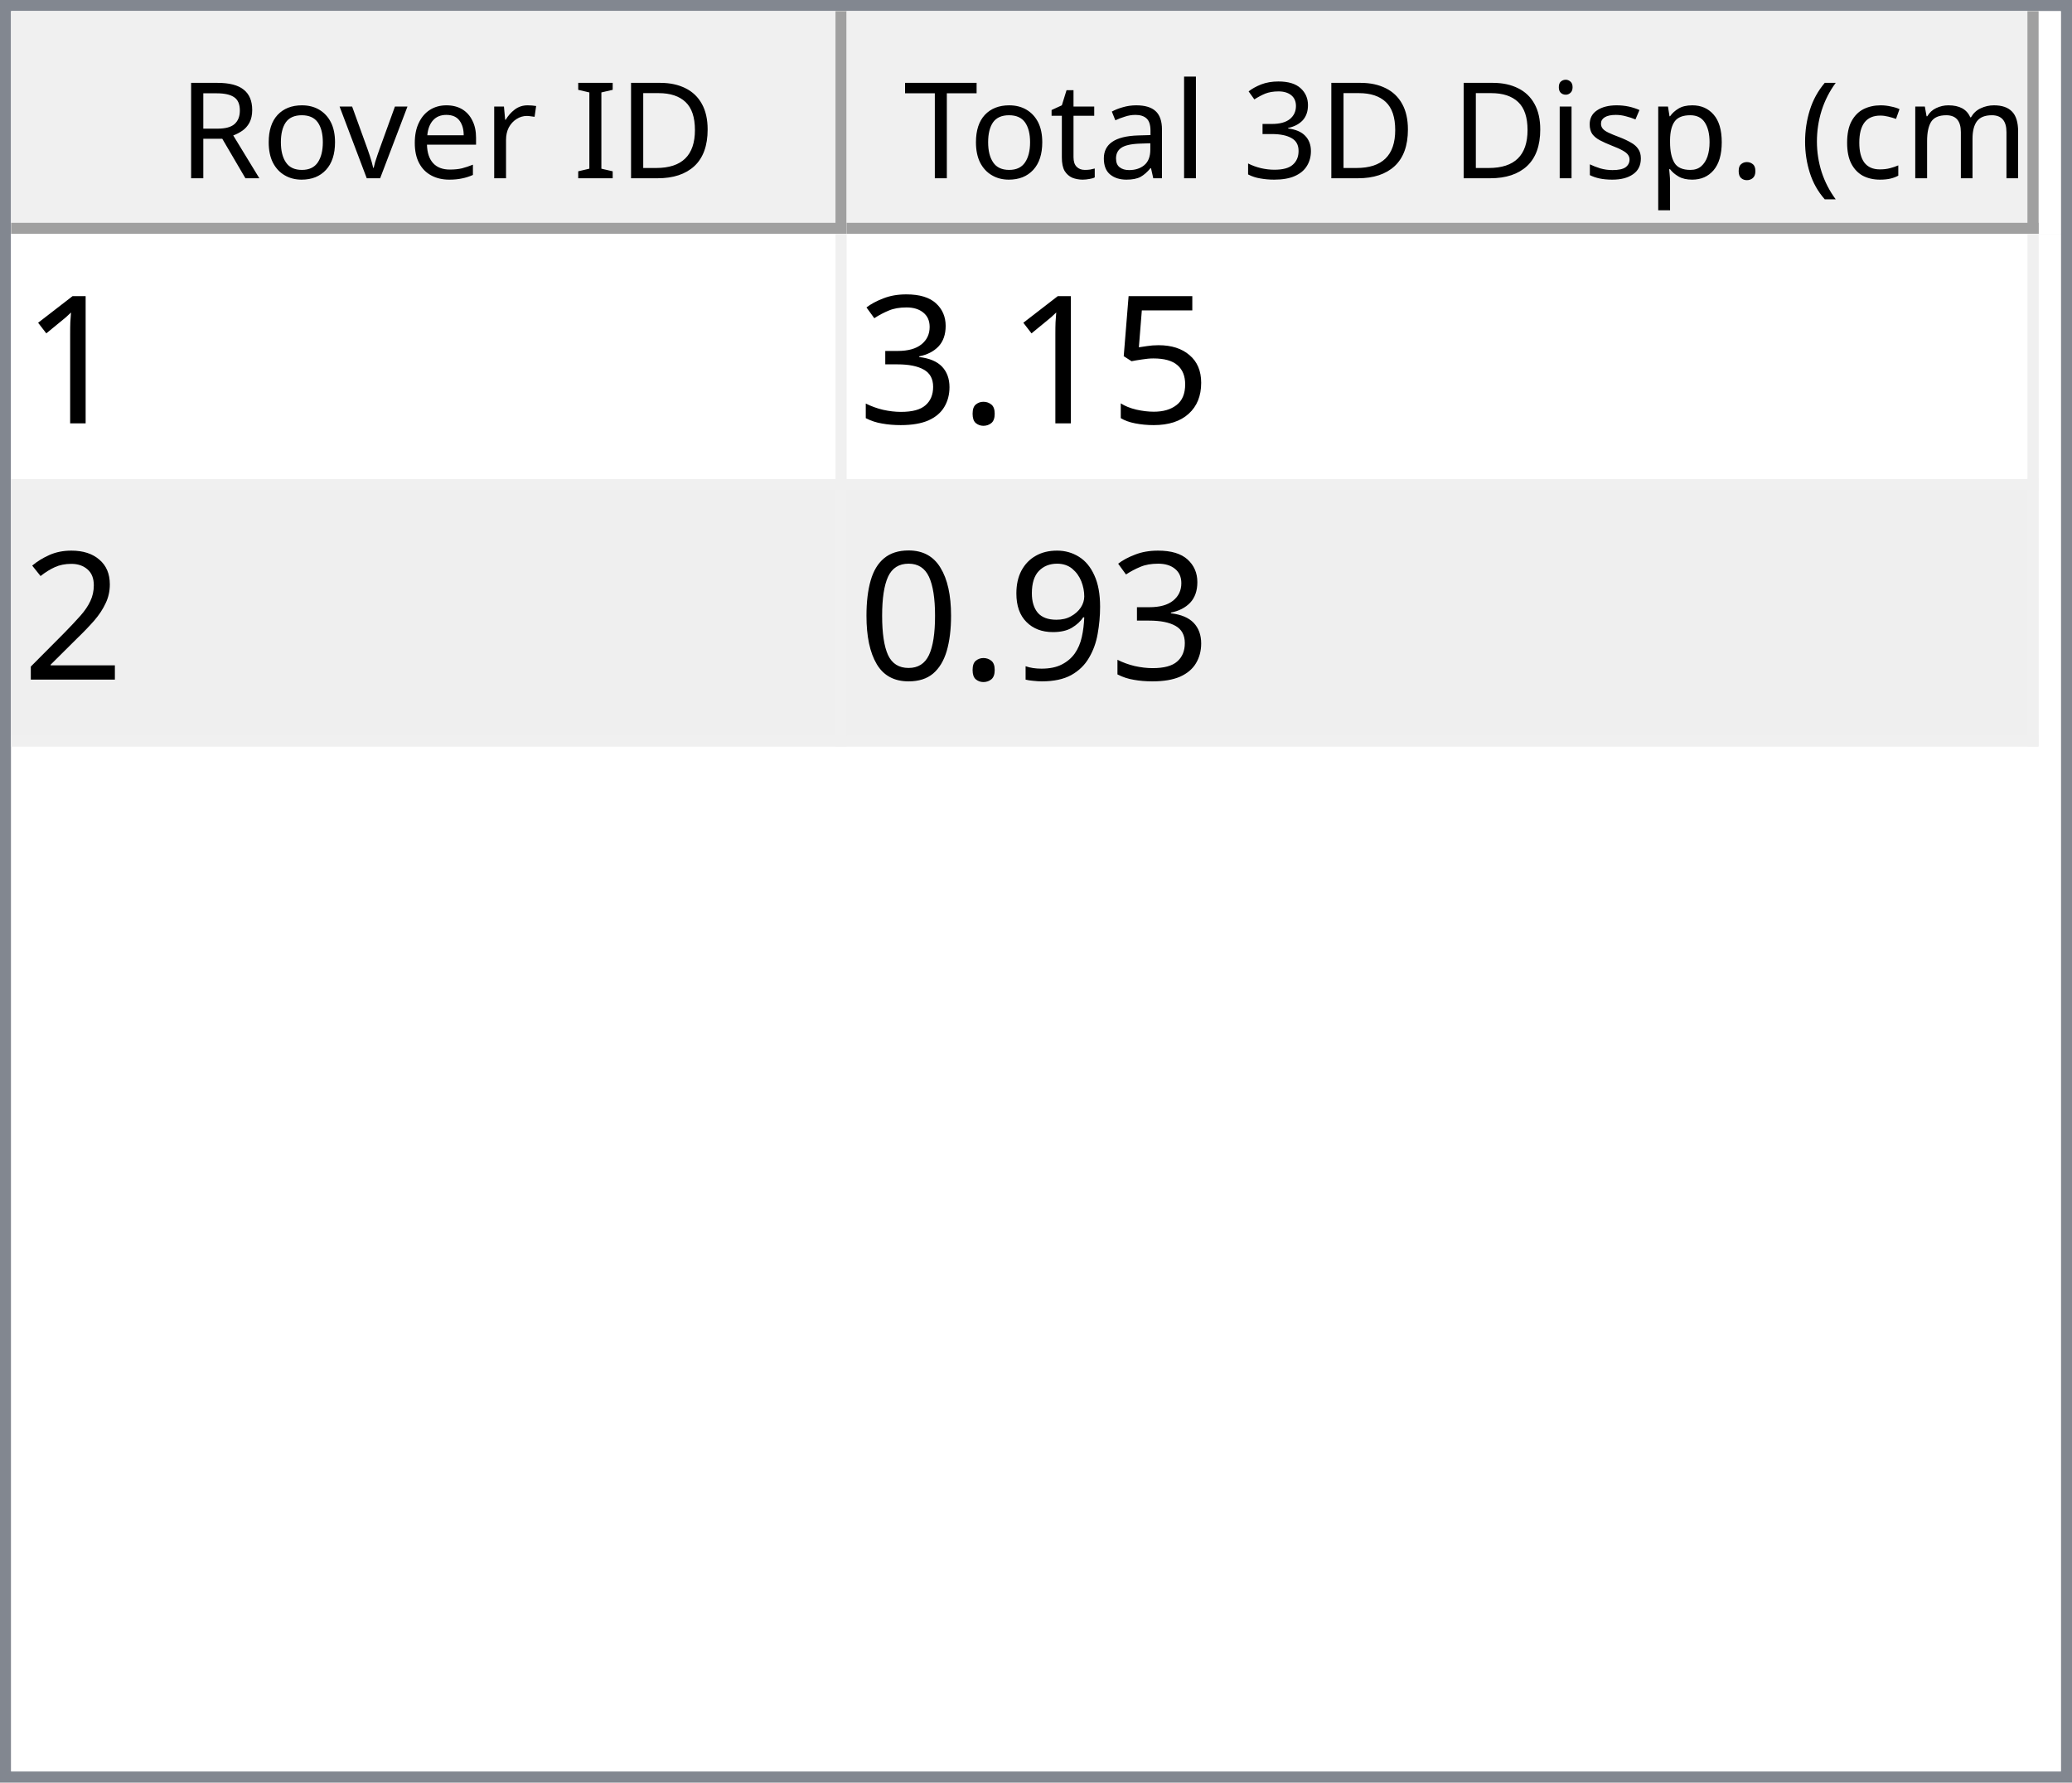
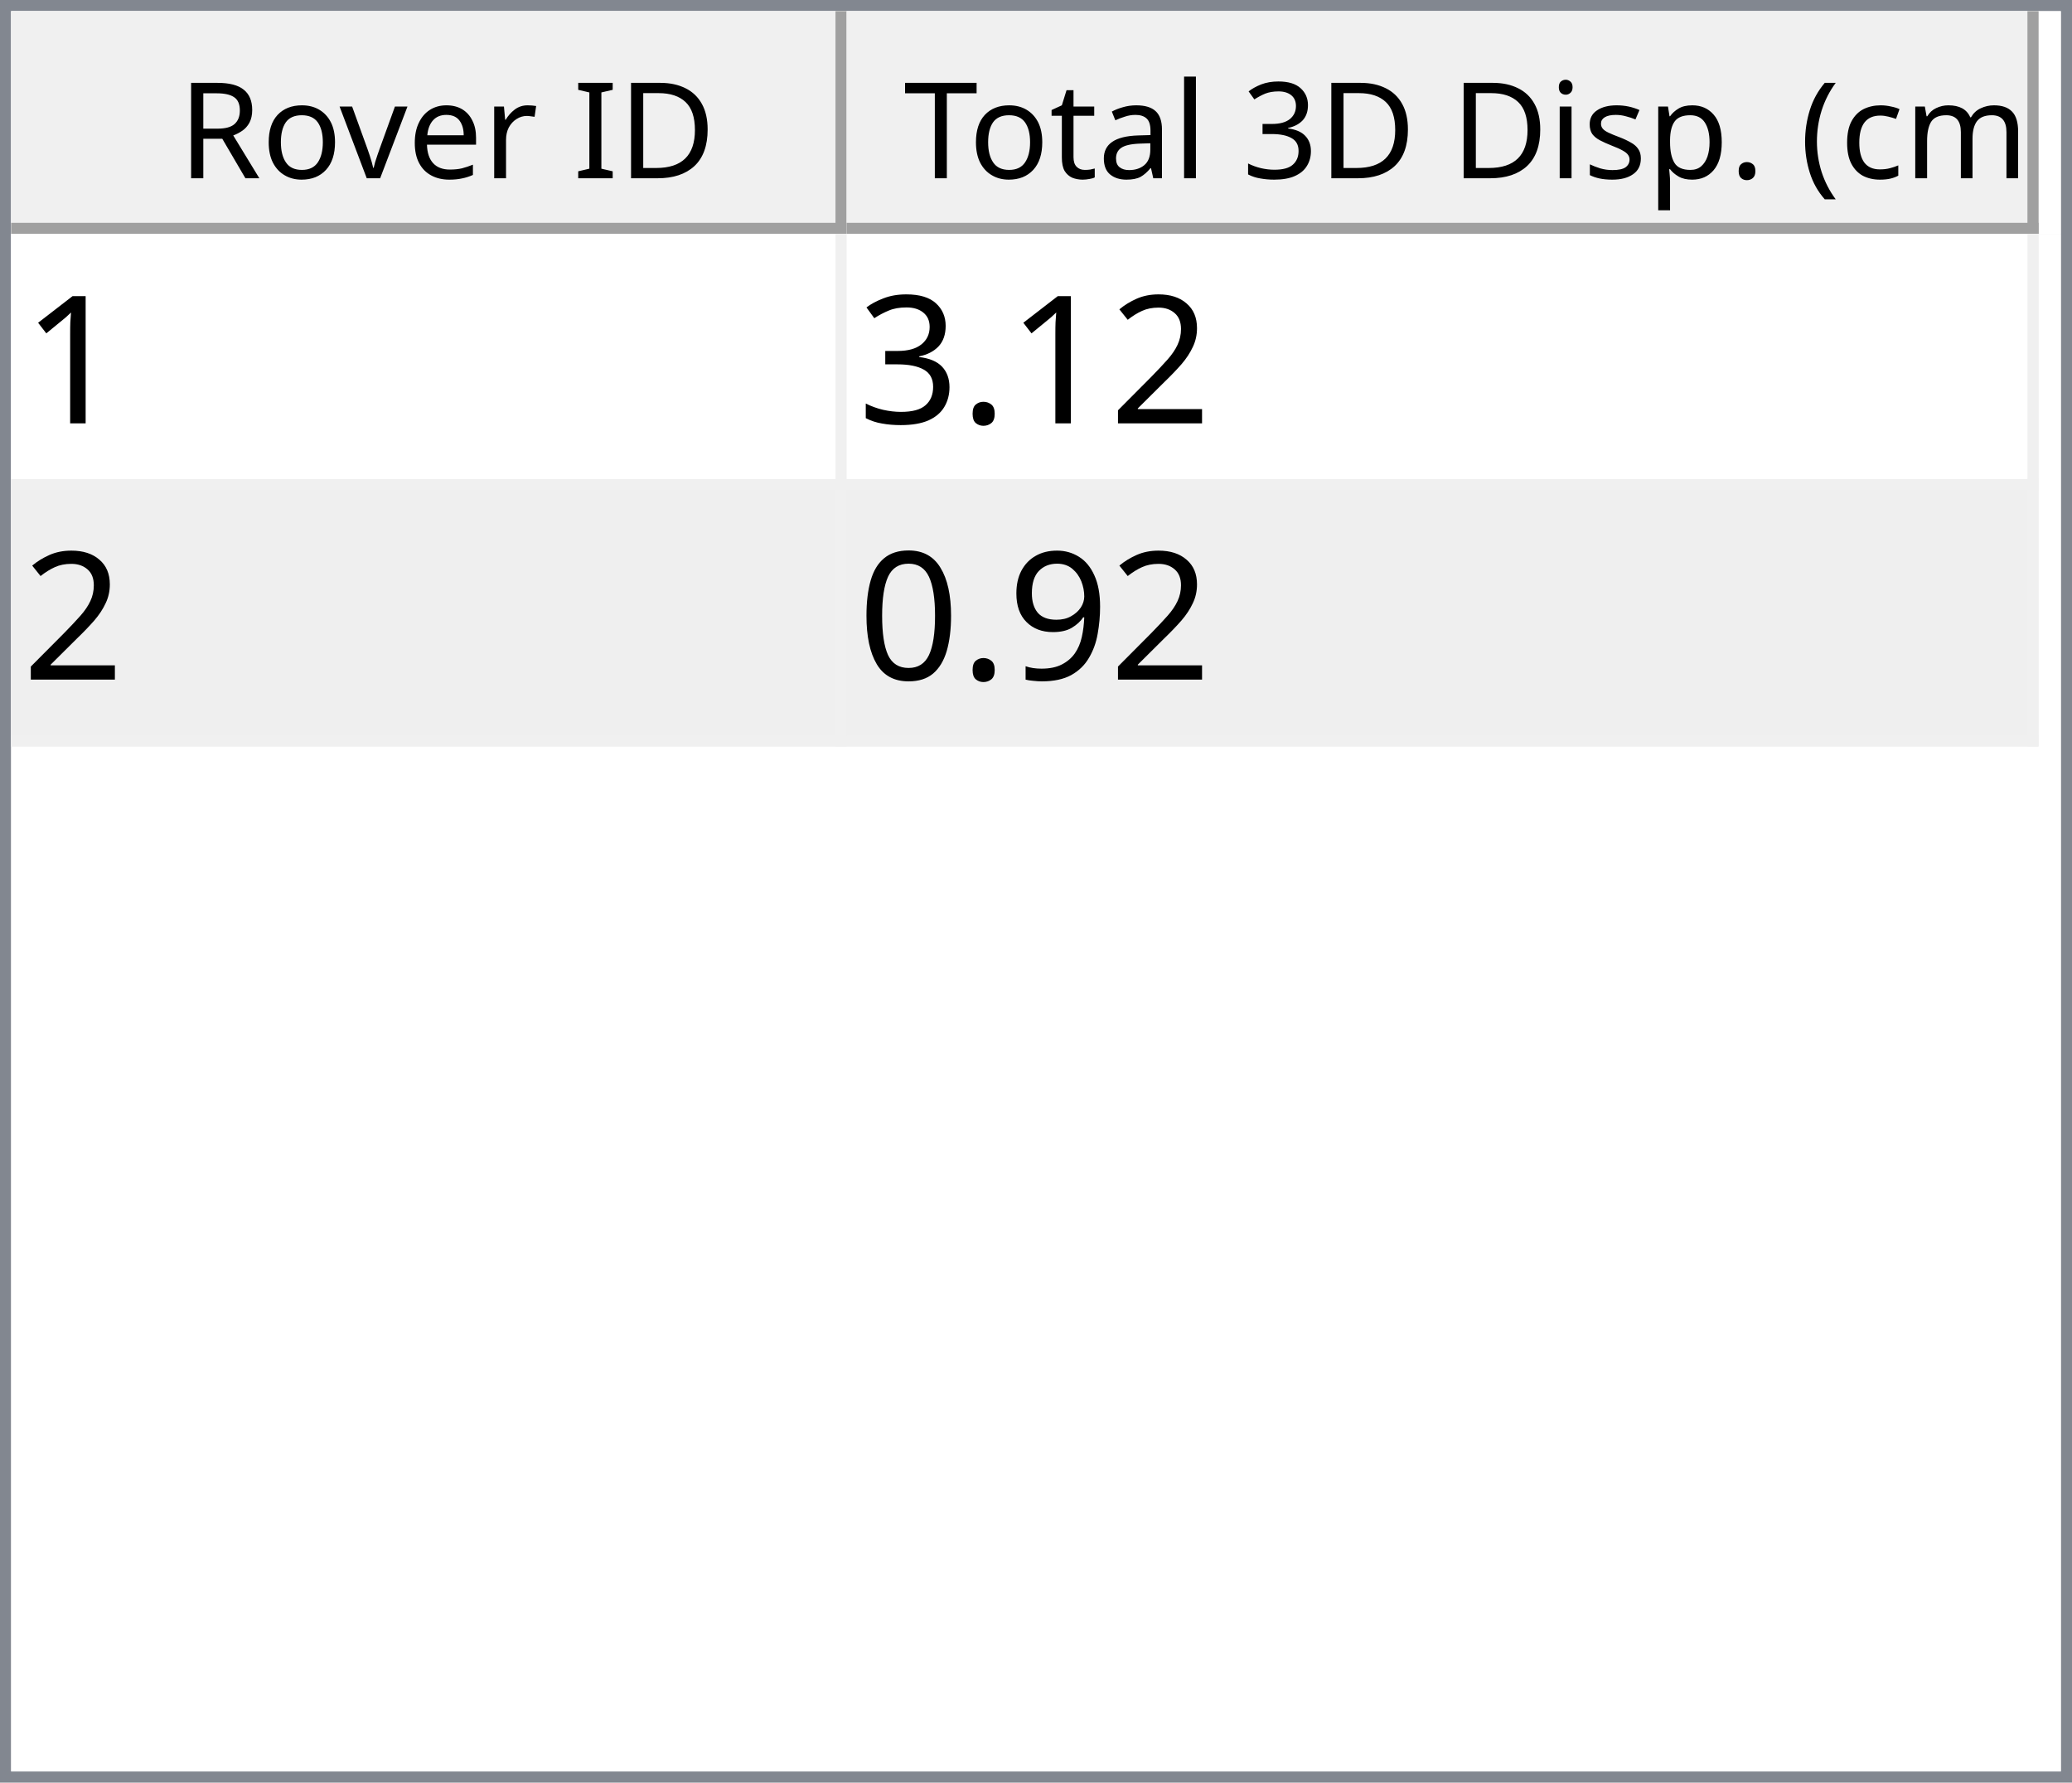
<svg xmlns="http://www.w3.org/2000/svg" style="fill-opacity:1; color-rendering:auto; color-interpolation:auto; text-rendering:auto; stroke:black; stroke-linecap:square; stroke-miterlimit:10; shape-rendering:auto; stroke-opacity:1; fill:black; stroke-dasharray:none; font-weight:normal; stroke-width:1; font-family:'Dialog'; font-style:normal; stroke-linejoin:miter; font-size:12px; stroke-dashoffset:0; image-rendering:auto;" width="186" height="160">
  <defs id="genericDefs" />
  <g>
    <defs id="defs1">
      <clipPath clipPathUnits="userSpaceOnUse" id="clipPath1">
        <path d="M0 0 L186 0 L186 160 L0 160 L0 0 Z" />
      </clipPath>
      <clipPath clipPathUnits="userSpaceOnUse" id="clipPath2">
        <path d="M0 0 L0 160 L186 160 L186 0 Z" />
      </clipPath>
      <clipPath clipPathUnits="userSpaceOnUse" id="clipPath3">
        <path d="M0 0 L0 20 L184 20 L184 0 Z" />
      </clipPath>
      <clipPath clipPathUnits="userSpaceOnUse" id="clipPath4">
        <path d="M0 0 L0 20 L75 20 L75 0 Z" />
      </clipPath>
      <clipPath clipPathUnits="userSpaceOnUse" id="clipPath5">
        <path d="M1 1 L1 19 L74 19 L74 1 Z" />
      </clipPath>
      <clipPath clipPathUnits="userSpaceOnUse" id="clipPath6">
        <path d="M0 0 L0 18 L73 18 L73 0 Z" />
      </clipPath>
      <clipPath clipPathUnits="userSpaceOnUse" id="clipPath7">
        <path d="M-0.5 -0.5 L-0.5 19.5 L74.5 19.5 L74.5 -0.5 Z" />
      </clipPath>
      <clipPath clipPathUnits="userSpaceOnUse" id="clipPath8">
        <path d="M0 0 L0 20 L107 20 L107 0 Z" />
      </clipPath>
      <clipPath clipPathUnits="userSpaceOnUse" id="clipPath9">
        <path d="M1 1 L1 19 L106 19 L106 1 Z" />
      </clipPath>
      <clipPath clipPathUnits="userSpaceOnUse" id="clipPath10">
        <path d="M0 0 L0 18 L105 18 L105 0 Z" />
      </clipPath>
      <clipPath clipPathUnits="userSpaceOnUse" id="clipPath11">
        <path d="M-0.5 -0.5 L-0.5 19.5 L106.5 19.5 L106.5 -0.5 Z" />
      </clipPath>
      <clipPath clipPathUnits="userSpaceOnUse" id="clipPath12">
        <path d="M0 0 L0 138 L184 138 L184 0 Z" />
      </clipPath>
      <clipPath clipPathUnits="userSpaceOnUse" id="clipPath13">
        <path d="M0 0 L0 46 L182 46 L182 0 Z" />
      </clipPath>
      <clipPath clipPathUnits="userSpaceOnUse" id="clipPath14">
        <path d="M-0.5 -0.5 L-0.5 45.5 L181.5 45.5 L181.5 -0.5 Z" />
      </clipPath>
      <clipPath clipPathUnits="userSpaceOnUse" id="clipPath15">
        <path d="M0 0 L0 22 L74 22 L74 0 Z" />
      </clipPath>
      <clipPath clipPathUnits="userSpaceOnUse" id="clipPath16">
        <path d="M0 0 L0 22 L106 22 L106 0 Z" />
      </clipPath>
      <font horiz-adv-x="64.551" id="font1">
        <font-face ascent="107.91" descent="25.098" units-per-em="100" style="font-style:normal; font-family:Segoe UI; font-weight:normal;" />
        <missing-glyph horiz-adv-x="64.551" d="M8.109 0 L8.109 68.266 L56.453 68.266 L56.453 0 L8.109 0 ZM15.328 7.234 L49.219 7.234 L49.219 61.031 L15.328 61.031 L15.328 7.234 Z" />
        <glyph unicode="D" horiz-adv-x="70.117" d="M9.188 0 L9.188 70.016 L28.516 70.016 Q65.531 70.016 65.531 35.891 Q65.531 19.672 55.25 9.836 Q44.969 0 27.734 0 L9.188 0 ZM17.391 62.594 L17.391 7.422 L27.828 7.422 Q41.609 7.422 49.273 14.797 Q56.938 22.172 56.938 35.688 Q56.938 62.594 28.328 62.594 L17.391 62.594 Z" />
        <glyph unicode="I" horiz-adv-x="26.611" d="M17.391 0 L9.188 0 L9.188 70.016 L17.391 70.016 L17.391 0 Z" />
        <glyph unicode=" " horiz-adv-x="27.393" d="" />
        <glyph unicode="r" horiz-adv-x="34.766" d="M34.188 41.891 Q32.078 43.5 28.125 43.5 Q23 43.5 19.555 38.672 Q16.109 33.844 16.109 25.484 L16.109 0 L8.109 0 L8.109 50 L16.109 50 L16.109 39.703 L16.312 39.703 Q18.016 44.969 21.531 47.922 Q25.047 50.875 29.391 50.875 Q32.516 50.875 34.188 50.203 L34.188 41.891 Z" />
        <glyph unicode="e" horiz-adv-x="52.295" d="M48.297 23 L12.984 23 Q13.188 14.656 17.484 10.109 Q21.781 5.562 29.297 5.562 Q37.75 5.562 44.828 11.141 L44.828 3.609 Q38.234 -1.172 27.391 -1.172 Q16.797 -1.172 10.742 5.641 Q4.688 12.453 4.688 24.812 Q4.688 36.469 11.305 43.82 Q17.922 51.172 27.734 51.172 Q37.547 51.172 42.922 44.828 Q48.297 38.484 48.297 27.203 L48.297 23 ZM40.094 29.781 Q40.047 36.719 36.75 40.578 Q33.453 44.438 27.594 44.438 Q21.922 44.438 17.969 40.383 Q14.016 36.328 13.094 29.781 L40.094 29.781 Z" />
        <glyph unicode="v" horiz-adv-x="47.9" d="M47.406 50 L27.484 0 L19.625 0 L0.688 50 L9.469 50 L22.172 13.672 Q23.578 9.672 23.922 6.688 L24.125 6.688 Q24.609 10.453 25.688 13.484 L38.969 50 L47.406 50 Z" />
        <glyph unicode="o" horiz-adv-x="58.594" d="M29 -1.172 Q17.922 -1.172 11.305 5.836 Q4.688 12.844 4.688 24.422 Q4.688 37.016 11.57 44.094 Q18.453 51.172 30.172 51.172 Q41.359 51.172 47.633 44.289 Q53.906 37.406 53.906 25.203 Q53.906 13.234 47.141 6.031 Q40.375 -1.172 29 -1.172 ZM29.594 44.438 Q21.875 44.438 17.383 39.188 Q12.891 33.938 12.891 24.703 Q12.891 15.828 17.43 10.695 Q21.969 5.562 29.594 5.562 Q37.359 5.562 41.531 10.594 Q45.703 15.625 45.703 24.906 Q45.703 34.281 41.531 39.359 Q37.359 44.438 29.594 44.438 Z" />
        <glyph unicode="R" horiz-adv-x="59.814" d="M59.375 0 L49.609 0 L37.891 19.625 Q36.281 22.359 34.766 24.289 Q33.25 26.219 31.664 27.438 Q30.078 28.656 28.25 29.219 Q26.422 29.781 24.125 29.781 L17.391 29.781 L17.391 0 L9.188 0 L9.188 70.016 L30.078 70.016 Q34.672 70.016 38.555 68.867 Q42.438 67.719 45.289 65.375 Q48.141 63.031 49.758 59.547 Q51.375 56.062 51.375 51.375 Q51.375 47.703 50.273 44.656 Q49.172 41.609 47.148 39.211 Q45.125 36.812 42.266 35.133 Q39.406 33.453 35.844 32.516 L35.844 32.328 Q37.594 31.547 38.891 30.547 Q40.188 29.547 41.359 28.18 Q42.531 26.812 43.68 25.078 Q44.828 23.344 46.234 21.047 L59.375 0 ZM17.391 62.594 L17.391 37.203 L28.516 37.203 Q31.594 37.203 34.203 38.133 Q36.812 39.062 38.719 40.797 Q40.625 42.531 41.703 45.047 Q42.781 47.562 42.781 50.688 Q42.781 56.297 39.141 59.445 Q35.5 62.594 28.609 62.594 L17.391 62.594 Z" />
        <glyph unicode=")" horiz-adv-x="30.176" d="M8.297 -15.922 L1.172 -15.922 Q16.406 2.344 16.406 26.812 Q16.406 51.469 1.078 70.016 L8.297 70.016 Q23.531 52.156 23.531 26.703 Q23.531 1.375 8.297 -15.922 Z" />
        <glyph unicode="m" horiz-adv-x="86.133" d="M79.109 0 L71.094 0 L71.094 28.719 Q71.094 37.016 68.531 40.727 Q65.969 44.438 59.906 44.438 Q54.781 44.438 51.195 39.75 Q47.609 35.062 47.609 28.516 L47.609 0 L39.594 0 L39.594 29.688 Q39.594 44.438 28.219 44.438 Q22.953 44.438 19.531 40.016 Q16.109 35.594 16.109 28.516 L16.109 0 L8.109 0 L8.109 50 L16.109 50 L16.109 42.094 L16.312 42.094 Q21.625 51.172 31.844 51.172 Q36.969 51.172 40.773 48.312 Q44.578 45.453 46 40.828 Q51.562 51.172 62.594 51.172 Q79.109 51.172 79.109 30.812 L79.109 0 Z" />
        <glyph unicode="c" horiz-adv-x="46.191" d="M42.188 2.297 Q36.422 -1.172 28.516 -1.172 Q17.828 -1.172 11.258 5.789 Q4.688 12.75 4.688 23.828 Q4.688 36.188 11.766 43.68 Q18.844 51.172 30.672 51.172 Q37.25 51.172 42.281 48.734 L42.281 40.531 Q36.719 44.438 30.375 44.438 Q22.703 44.438 17.797 38.945 Q12.891 33.453 12.891 24.516 Q12.891 15.719 17.508 10.641 Q22.125 5.562 29.891 5.562 Q36.422 5.562 42.188 9.906 L42.188 2.297 Z" />
        <glyph unicode="(" horiz-adv-x="30.176" d="M29.109 -15.922 L21.969 -15.922 Q6.844 1.375 6.844 26.703 Q6.844 52.156 21.969 70.016 L29.203 70.016 Q13.875 51.469 13.875 26.812 Q13.875 2.344 29.109 -15.922 Z" />
        <glyph unicode="." horiz-adv-x="21.68" d="M10.891 -1.078 Q8.641 -1.078 7.055 0.539 Q5.469 2.156 5.469 4.391 Q5.469 6.641 7.055 8.273 Q8.641 9.906 10.891 9.906 Q13.188 9.906 14.797 8.273 Q16.406 6.641 16.406 4.391 Q16.406 2.156 14.797 0.539 Q13.188 -1.078 10.891 -1.078 Z" />
        <glyph unicode="p" horiz-adv-x="58.789" d="M16.312 7.234 L16.109 7.234 L16.109 -23 L8.109 -23 L8.109 50 L16.109 50 L16.109 41.219 L16.312 41.219 Q22.219 51.172 33.594 51.172 Q43.266 51.172 48.688 44.461 Q54.109 37.75 54.109 26.469 Q54.109 13.922 48 6.375 Q41.891 -1.172 31.297 -1.172 Q21.578 -1.172 16.312 7.234 ZM16.109 27.391 L16.109 20.406 Q16.109 14.203 20.141 9.883 Q24.172 5.562 30.375 5.562 Q37.641 5.562 41.773 11.133 Q45.906 16.703 45.906 26.609 Q45.906 34.969 42.047 39.703 Q38.188 44.438 31.594 44.438 Q24.609 44.438 20.359 39.578 Q16.109 34.719 16.109 27.391 Z" />
        <glyph unicode="s" horiz-adv-x="42.432" d="M5.078 1.812 L5.078 10.406 Q11.625 5.562 19.484 5.562 Q30.031 5.562 30.031 12.594 Q30.031 14.594 29.125 15.992 Q28.219 17.391 26.68 18.461 Q25.141 19.531 23.07 20.383 Q21 21.234 18.609 22.172 Q15.281 23.484 12.766 24.828 Q10.25 26.172 8.57 27.859 Q6.891 29.547 6.031 31.695 Q5.172 33.844 5.172 36.719 Q5.172 40.234 6.789 42.945 Q8.406 45.656 11.086 47.484 Q13.766 49.312 17.211 50.242 Q20.656 51.172 24.312 51.172 Q30.812 51.172 35.938 48.922 L35.938 40.828 Q30.422 44.438 23.25 44.438 Q21 44.438 19.195 43.922 Q17.391 43.406 16.094 42.477 Q14.797 41.547 14.086 40.258 Q13.375 38.969 13.375 37.406 Q13.375 35.453 14.086 34.133 Q14.797 32.812 16.164 31.789 Q17.531 30.766 19.484 29.938 Q21.438 29.109 23.922 28.125 Q27.25 26.859 29.883 25.516 Q32.516 24.172 34.375 22.484 Q36.234 20.797 37.234 18.602 Q38.234 16.406 38.234 13.375 Q38.234 9.672 36.602 6.938 Q34.969 4.203 32.234 2.398 Q29.5 0.594 25.93 -0.289 Q22.359 -1.172 18.453 -1.172 Q10.75 -1.172 5.078 1.812 Z" />
        <glyph unicode="i" horiz-adv-x="24.219" d="M12.203 62.703 Q10.062 62.703 8.547 64.164 Q7.031 65.625 7.031 67.875 Q7.031 70.125 8.547 71.609 Q10.062 73.094 12.203 73.094 Q14.406 73.094 15.945 71.609 Q17.484 70.125 17.484 67.875 Q17.484 65.719 15.945 64.211 Q14.406 62.703 12.203 62.703 ZM16.109 0 L8.109 0 L8.109 50 L16.109 50 L16.109 0 Z" />
        <glyph unicode="3" horiz-adv-x="53.906" d="M46.531 19.828 Q46.531 15.094 44.75 11.211 Q42.969 7.328 39.719 4.57 Q36.469 1.812 31.93 0.297 Q27.391 -1.219 21.922 -1.219 Q11.922 -1.219 6 2.594 L6 11.188 Q13.094 5.609 22.219 5.609 Q25.875 5.609 28.828 6.539 Q31.781 7.469 33.906 9.227 Q36.031 10.984 37.18 13.477 Q38.328 15.969 38.328 19.094 Q38.328 32.812 18.797 32.812 L12.984 32.812 L12.984 39.594 L18.5 39.594 Q35.797 39.594 35.797 52.484 Q35.797 64.406 22.609 64.406 Q15.188 64.406 8.688 59.422 L8.688 67.188 Q15.375 71.188 24.609 71.188 Q29 71.188 32.57 69.969 Q36.141 68.75 38.68 66.555 Q41.219 64.359 42.609 61.281 Q44 58.203 44 54.5 Q44 40.672 30.031 36.719 L30.031 36.531 Q33.594 36.141 36.625 34.797 Q39.656 33.453 41.852 31.305 Q44.047 29.156 45.289 26.25 Q46.531 23.344 46.531 19.828 Z" />
        <glyph unicode="l" horiz-adv-x="24.219" d="M16.109 0 L8.109 0 L8.109 74.031 L16.109 74.031 L16.109 0 Z" />
        <glyph unicode="a" horiz-adv-x="50.879" d="M43.891 0 L35.891 0 L35.891 7.812 L35.688 7.812 Q30.469 -1.172 20.312 -1.172 Q12.844 -1.172 8.617 2.781 Q4.391 6.734 4.391 13.281 Q4.391 27.297 20.906 29.594 L35.891 31.688 Q35.891 44.438 25.594 44.438 Q16.547 44.438 9.281 38.281 L9.281 46.484 Q16.656 51.172 26.266 51.172 Q43.891 51.172 43.891 32.516 L43.891 0 ZM35.891 25.297 L23.828 23.641 Q18.266 22.859 15.43 20.875 Q12.594 18.891 12.594 13.875 Q12.594 10.203 15.211 7.883 Q17.828 5.562 22.172 5.562 Q28.125 5.562 32.008 9.742 Q35.891 13.922 35.891 20.312 L35.891 25.297 Z" />
        <glyph unicode="t" horiz-adv-x="33.887" d="M31.297 0.484 Q28.469 -1.078 23.828 -1.078 Q10.688 -1.078 10.688 13.578 L10.688 43.172 L2.094 43.172 L2.094 50 L10.688 50 L10.688 62.203 L18.703 64.797 L18.703 50 L31.297 50 L31.297 43.172 L18.703 43.172 L18.703 14.984 Q18.703 9.969 20.414 7.82 Q22.125 5.672 26.078 5.672 Q29.109 5.672 31.297 7.328 L31.297 0.484 Z" />
        <glyph unicode="T" horiz-adv-x="52.393" d="M50.594 62.594 L30.375 62.594 L30.375 0 L22.172 0 L22.172 62.594 L2 62.594 L2 70.016 L50.594 70.016 L50.594 62.594 Z" />
      </font>
      <font horiz-adv-x="75.0" id="font2">
        <font-face ascent="100.537" descent="21.973" units-per-em="100" style="font-style:normal; font-family:sans-serif; font-weight:normal;" />
        <missing-glyph horiz-adv-x="75.0" d="M12.5 0 L12.5 62.5 L62.5 62.5 L62.5 0 L12.5 0 ZM14.062 1.562 L60.938 1.562 L60.938 60.938 L14.062 60.938 L14.062 1.562 Z" />
        <glyph unicode="1" horiz-adv-x="55.615" d="M37.25 0 L28.469 0 L28.469 56 Q25.297 52.984 20.141 49.953 Q14.984 46.922 10.891 45.406 L10.891 53.906 Q18.266 57.375 23.781 62.305 Q29.297 67.234 31.594 71.875 L37.25 71.875 L37.25 0 Z" />
-         <glyph unicode="5" horiz-adv-x="55.615" d="M4.156 18.75 L13.375 19.531 Q14.406 12.797 18.141 9.398 Q21.875 6 27.156 6 Q33.5 6 37.891 10.789 Q42.281 15.578 42.281 23.484 Q42.281 31 38.062 35.352 Q33.844 39.703 27 39.703 Q22.75 39.703 19.336 37.773 Q15.922 35.844 13.969 32.766 L5.719 33.844 L12.641 70.609 L48.25 70.609 L48.25 62.203 L19.672 62.203 L15.828 42.969 Q22.266 47.469 29.344 47.469 Q38.719 47.469 45.164 40.969 Q51.609 34.469 51.609 24.266 Q51.609 14.547 45.953 7.469 Q39.062 -1.219 27.156 -1.219 Q17.391 -1.219 11.211 4.25 Q5.031 9.719 4.156 18.75 Z" />
+         <glyph unicode="2" horiz-adv-x="55.615" d="M50.344 8.453 L50.344 0 L3.031 0 Q2.938 3.172 4.047 6.109 Q5.859 10.938 9.836 15.625 Q13.812 20.312 21.344 26.469 Q33.016 36.031 37.117 41.625 Q41.219 47.219 41.219 52.203 Q41.219 57.422 37.477 61.008 Q33.734 64.594 27.734 64.594 Q21.391 64.594 17.578 60.789 Q13.766 56.984 13.719 50.25 L4.688 51.172 Q5.609 61.281 11.664 66.578 Q17.719 71.875 27.938 71.875 Q38.234 71.875 44.242 66.164 Q50.25 60.453 50.25 52 Q50.25 47.703 48.492 43.555 Q46.734 39.406 42.656 34.812 Q38.578 30.219 29.109 22.219 Q21.188 15.578 18.945 13.211 Q16.703 10.844 15.234 8.453 L50.344 8.453 Z" />
        <glyph unicode="." horiz-adv-x="27.783" d="M9.078 0 L9.078 10.016 L19.094 10.016 L19.094 0 L9.078 0 Z" />
        <glyph unicode="3" horiz-adv-x="55.615" d="M4.203 18.891 L12.984 20.062 Q14.5 12.594 18.141 9.297 Q21.781 6 27 6 Q33.203 6 37.477 10.297 Q41.75 14.594 41.75 20.953 Q41.75 27 37.797 30.93 Q33.844 34.859 27.734 34.859 Q25.25 34.859 21.531 33.891 L22.516 41.609 Q23.391 41.5 23.922 41.5 Q29.547 41.5 34.039 44.43 Q38.531 47.359 38.531 53.469 Q38.531 58.297 35.258 61.477 Q31.984 64.656 26.812 64.656 Q21.688 64.656 18.266 61.43 Q14.844 58.203 13.875 51.766 L5.078 53.328 Q6.688 62.156 12.398 67.016 Q18.109 71.875 26.609 71.875 Q32.469 71.875 37.398 69.359 Q42.328 66.844 44.945 62.5 Q47.562 58.156 47.562 53.266 Q47.562 48.641 45.07 44.828 Q42.578 41.016 37.703 38.766 Q44.047 37.312 47.562 32.695 Q51.078 28.078 51.078 21.141 Q51.078 11.766 44.242 5.25 Q37.406 -1.266 26.953 -1.266 Q17.531 -1.266 11.305 4.352 Q5.078 9.969 4.203 18.891 Z" />
-         <glyph unicode="2" horiz-adv-x="55.615" d="M50.344 8.453 L50.344 0 L3.031 0 Q2.938 3.172 4.047 6.109 Q5.859 10.938 9.836 15.625 Q13.812 20.312 21.344 26.469 Q33.016 36.031 37.117 41.625 Q41.219 47.219 41.219 52.203 Q41.219 57.422 37.477 61.008 Q33.734 64.594 27.734 64.594 Q21.391 64.594 17.578 60.789 Q13.766 56.984 13.719 50.25 L4.688 51.172 Q5.609 61.281 11.664 66.578 Q17.719 71.875 27.938 71.875 Q38.234 71.875 44.242 66.164 Q50.25 60.453 50.25 52 Q50.25 47.703 48.492 43.555 Q46.734 39.406 42.656 34.812 Q38.578 30.219 29.109 22.219 Q21.188 15.578 18.945 13.211 Q16.703 10.844 15.234 8.453 L50.344 8.453 Z" />
        <glyph unicode="9" horiz-adv-x="55.615" d="M5.469 16.547 L13.922 17.328 Q14.984 11.375 18.016 8.688 Q21.047 6 25.781 6 Q29.828 6 32.883 7.859 Q35.938 9.719 37.891 12.82 Q39.844 15.922 41.164 21.195 Q42.484 26.469 42.484 31.938 Q42.484 32.516 42.438 33.688 Q39.797 29.5 35.234 26.883 Q30.672 24.266 25.344 24.266 Q16.453 24.266 10.305 30.711 Q4.156 37.156 4.156 47.703 Q4.156 58.594 10.578 65.234 Q17 71.875 26.656 71.875 Q33.641 71.875 39.43 68.117 Q45.219 64.359 48.219 57.398 Q51.219 50.438 51.219 37.25 Q51.219 23.531 48.242 15.406 Q45.266 7.281 39.383 3.031 Q33.5 -1.219 25.594 -1.219 Q17.188 -1.219 11.867 3.445 Q6.547 8.109 5.469 16.547 ZM41.453 48.141 Q41.453 55.719 37.43 60.156 Q33.406 64.594 27.734 64.594 Q21.875 64.594 17.531 59.812 Q13.188 55.031 13.188 47.406 Q13.188 40.578 17.312 36.305 Q21.438 32.031 27.484 32.031 Q33.594 32.031 37.523 36.305 Q41.453 40.578 41.453 48.141 Z" />
        <glyph unicode="0" horiz-adv-x="55.615" d="M4.156 35.297 Q4.156 48 6.766 55.742 Q9.375 63.484 14.523 67.68 Q19.672 71.875 27.484 71.875 Q33.25 71.875 37.594 69.555 Q41.938 67.234 44.773 62.867 Q47.609 58.5 49.219 52.227 Q50.828 45.953 50.828 35.297 Q50.828 22.703 48.242 14.969 Q45.656 7.234 40.508 3.008 Q35.359 -1.219 27.484 -1.219 Q17.141 -1.219 11.234 6.203 Q4.156 15.141 4.156 35.297 ZM13.188 35.297 Q13.188 17.672 17.312 11.836 Q21.438 6 27.484 6 Q33.547 6 37.672 11.859 Q41.797 17.719 41.797 35.297 Q41.797 52.984 37.672 58.789 Q33.547 64.594 27.391 64.594 Q21.344 64.594 17.719 59.469 Q13.188 52.938 13.188 35.297 Z" />
      </font>
    </defs>
    <g style="fill:white; stroke:white;">
      <rect x="0" y="0" width="186" style="clip-path:url(#clipPath1); stroke:none;" height="160" />
    </g>
    <g style="fill:white; text-rendering:optimizeSpeed; color-rendering:optimizeSpeed; image-rendering:optimizeSpeed; shape-rendering:crispEdges; stroke:white; color-interpolation:sRGB;">
      <rect x="0" width="186" height="160" y="0" style="stroke:none;" />
      <path style="stroke:none;" d="M0 160 L186 160 L186 0 L0 0 Z" />
    </g>
    <g style="fill:rgb(240,240,240); font-family:'Segoe UI'; stroke:rgb(240,240,240);">
      <rect x="0" y="0" width="186" style="clip-path:url(#clipPath2); stroke:none;" height="160" />
    </g>
    <g style="fill:rgb(130,135,144); font-family:'Segoe UI'; stroke:rgb(130,135,144);">
      <path d="M0 0 L186 0 L186 160 L0 160 L0 0 ZM1 1 L185 1 L185 159 L1 159 L1 1 Z" style="fill-rule:evenodd; clip-path:url(#clipPath2); stroke:none;" />
    </g>
    <g style="fill:white; font-family:'Segoe UI'; stroke:white;" transform="translate(1,1)">
      <rect x="0" y="0" width="184" style="clip-path:url(#clipPath3); stroke:none;" height="20" />
    </g>
    <g style="fill:rgb(240,240,240); font-family:'Segoe UI'; stroke:rgb(240,240,240);" transform="translate(1,1)">
      <rect x="0" y="0" width="75" style="clip-path:url(#clipPath4); stroke:none;" height="20" />
    </g>
    <g style="font-family:'Segoe UI';" transform="translate(2,2)">
      <text x="14" xml:space="preserve" y="14" style="clip-path:url(#clipPath6); stroke:none;">Rover ID</text>
    </g>
    <g style="fill:rgb(160,160,160); font-family:'Segoe UI'; stroke:rgb(160,160,160); stroke-linejoin:bevel;" transform="translate(1.5,1.5)">
      <line x1="74" x2="74" y1="0" style="fill:none; clip-path:url(#clipPath7);" y2="19" />
    </g>
    <g style="fill:rgb(160,160,160); font-family:'Segoe UI'; stroke:rgb(160,160,160); stroke-linejoin:bevel;" transform="matrix(1,0,0,1,1,1) translate(0.5,0.5)">
      <line x1="0" x2="74" y1="19" style="fill:none; clip-path:url(#clipPath7);" y2="19" />
    </g>
    <g style="fill:rgb(240,240,240); font-family:'Segoe UI'; stroke:rgb(240,240,240);" transform="translate(76,1)">
      <rect x="0" y="0" width="107" style="clip-path:url(#clipPath8); stroke:none;" height="20" />
    </g>
    <g style="font-family:'Segoe UI';" transform="translate(77,2)">
      <text x="1" xml:space="preserve" y="14" style="clip-path:url(#clipPath10); stroke:none;"> Total 3D Disp. (cm)</text>
    </g>
    <g style="fill:rgb(160,160,160); font-family:'Segoe UI'; stroke:rgb(160,160,160); stroke-linejoin:bevel;" transform="translate(76.5,1.5)">
      <line x1="106" x2="106" y1="0" style="fill:none; clip-path:url(#clipPath11);" y2="19" />
    </g>
    <g style="fill:rgb(160,160,160); font-family:'Segoe UI'; stroke:rgb(160,160,160); stroke-linejoin:bevel;" transform="matrix(1,0,0,1,76,1) translate(0.5,0.5)">
      <line x1="0" x2="106" y1="19" style="fill:none; clip-path:url(#clipPath11);" y2="19" />
    </g>
    <g style="fill:white; font-family:'Segoe UI'; stroke:white;" transform="translate(1,21)">
      <rect x="0" y="0" width="184" style="clip-path:url(#clipPath12); stroke:none;" height="138" />
    </g>
    <g style="fill:rgb(240,240,240); font-size:16px; font-family:sans-serif; stroke:rgb(240,240,240);" transform="translate(1,21)">
      <rect x="0" y="0" width="182" style="clip-path:url(#clipPath13); stroke:none;" height="46" />
      <line transform="translate(0.5,0.5)" x1="0" x2="181" y1="22" style="clip-path:url(#clipPath14); fill:none; stroke-linejoin:bevel;" y2="22" />
    </g>
    <g transform="matrix(1,0,0,1,1,21) translate(0.5,0.5)" style="fill:rgb(240,240,240); font-size:16px; font-family:sans-serif; stroke:rgb(240,240,240); stroke-linejoin:bevel;">
      <line x1="0" x2="181" y1="45" style="fill:none; clip-path:url(#clipPath14);" y2="45" />
    </g>
    <g transform="matrix(1,0,0,1,1,21) translate(0.5,0.5)" style="fill:rgb(240,240,240); font-size:16px; font-family:sans-serif; stroke:rgb(240,240,240); stroke-linejoin:bevel;">
      <line x1="74" x2="74" y1="0" style="fill:none; clip-path:url(#clipPath14);" y2="45" />
    </g>
    <g transform="matrix(1,0,0,1,1,21) translate(0.5,0.5)" style="fill:rgb(240,240,240); font-size:16px; font-family:sans-serif; stroke:rgb(240,240,240); stroke-linejoin:bevel;">
      <line x1="181" x2="181" y1="0" style="fill:none; clip-path:url(#clipPath14);" y2="45" />
    </g>
    <g style="fill:white; font-size:16px; font-family:sans-serif; stroke:white;" transform="matrix(1,0,0,1,1,21)">
      <rect x="0" y="0" width="74" style="clip-path:url(#clipPath15); stroke:none;" height="22" />
      <text x="1" y="17" style="fill:black; clip-path:url(#clipPath15); stroke:none;" xml:space="preserve">1</text>
    </g>
    <g style="fill:white; font-size:16px; font-family:sans-serif; stroke:white;" transform="matrix(1,0,0,1,1,21) translate(75,0)">
      <rect x="0" y="0" width="106" style="clip-path:url(#clipPath16); stroke:none;" height="22" />
-       <text x="1" y="17" style="fill:black; clip-path:url(#clipPath16); stroke:none;" xml:space="preserve">3.15</text>
+       <text x="1" y="17" style="fill:black; clip-path:url(#clipPath16); stroke:none;" xml:space="preserve">3.12</text>
    </g>
    <g style="fill:rgb(239,239,239); font-size:16px; font-family:sans-serif; stroke:rgb(239,239,239);" transform="matrix(1,0,0,1,1,21) translate(0,23)">
      <rect x="0" y="0" width="74" style="clip-path:url(#clipPath15); stroke:none;" height="22" />
      <text x="1" y="17" style="fill:black; clip-path:url(#clipPath15); stroke:none;" xml:space="preserve">2</text>
    </g>
    <g style="fill:rgb(239,239,239); font-size:16px; font-family:sans-serif; stroke:rgb(239,239,239);" transform="matrix(1,0,0,1,1,21) translate(75,23)">
      <rect x="0" y="0" width="106" style="clip-path:url(#clipPath16); stroke:none;" height="22" />
-       <text x="1" y="17" style="fill:black; clip-path:url(#clipPath16); stroke:none;" xml:space="preserve">0.93</text>
+       <text x="1" y="17" style="fill:black; clip-path:url(#clipPath16); stroke:none;" xml:space="preserve">0.92</text>
    </g>
  </g>
</svg>
